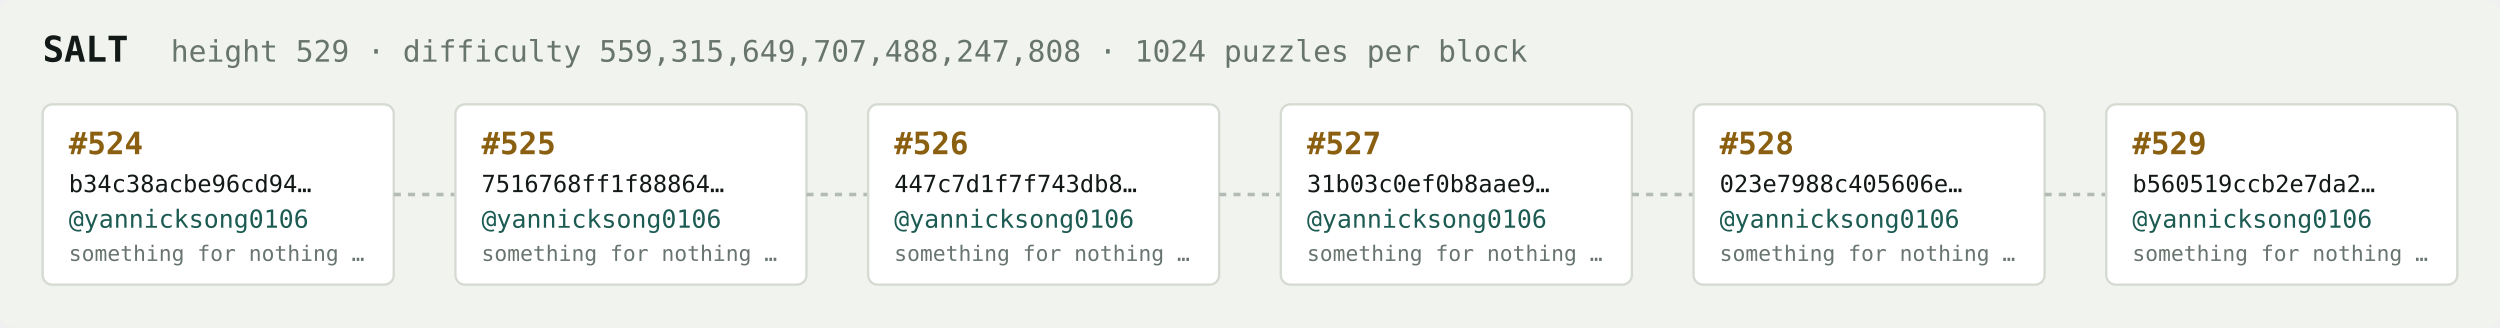
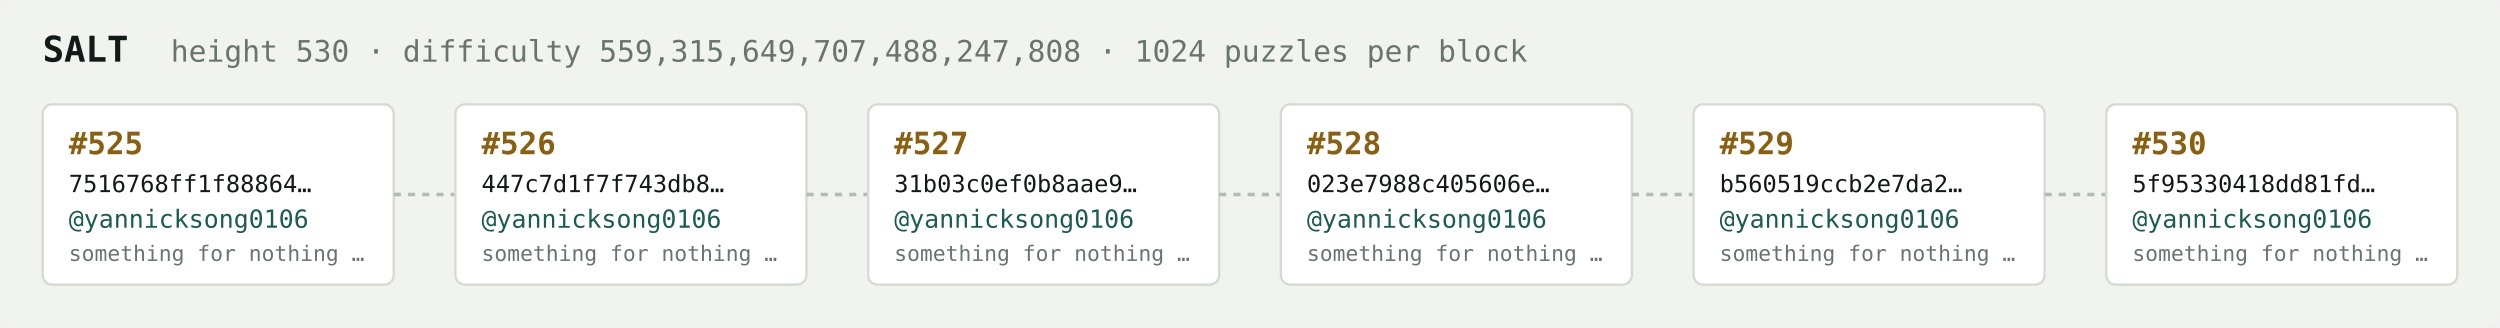
<svg xmlns="http://www.w3.org/2000/svg" width="1054" height="138" viewBox="0 0 1054 138" font-family="ui-monospace,SFMono-Regular,Menlo,monospace">
  <rect fill="#f1f3ef" width="1054" height="138" rx="6" />
  <text x="18" y="26" fill="#121916" font-size="15" font-weight="700">SALT</text>
-   <text x="72" y="26" fill="#68746e" font-size="12.5">height 529 · difficulty 559,315,649,707,488,247,808 · 1024 puzzles per block</text>
+   <text x="72" y="26" fill="#68746e" font-size="12.5">height 530 · difficulty 559,315,649,707,488,247,808 · 1024 puzzles per block</text>
  <rect x="18" y="44" width="148" height="76" rx="4" fill="#ffffff" stroke="#d5dbd2" stroke-width="1" />
-   <text x="29" y="65" fill="#8a5f10" font-size="13" font-weight="700">#524</text>
-   <text x="29" y="81" fill="#121916" font-size="10">b34c38acbe96cd94…</text>
+   <text x="29" y="65" fill="#8a5f10" font-size="13" font-weight="700">#525</text>
+   <text x="29" y="81" fill="#121916" font-size="10">7516768ff1f88864…</text>
  <text x="29" y="96" fill="#1c5b52" font-size="10.5">@yannicksong0106</text>
  <text x="29" y="110" fill="#68746e" font-size="9">something for nothing …</text>
  <line x1="166" y1="82.0" x2="192" y2="82.0" stroke="#b3bcb4" stroke-width="1.5" stroke-dasharray="3 3" />
  <rect x="192" y="44" width="148" height="76" rx="4" fill="#ffffff" stroke="#d5dbd2" stroke-width="1" />
-   <text x="203" y="65" fill="#8a5f10" font-size="13" font-weight="700">#525</text>
-   <text x="203" y="81" fill="#121916" font-size="10">7516768ff1f88864…</text>
+   <text x="203" y="65" fill="#8a5f10" font-size="13" font-weight="700">#526</text>
+   <text x="203" y="81" fill="#121916" font-size="10">447c7d1f7f743db8…</text>
  <text x="203" y="96" fill="#1c5b52" font-size="10.5">@yannicksong0106</text>
  <text x="203" y="110" fill="#68746e" font-size="9">something for nothing …</text>
  <line x1="340" y1="82.0" x2="366" y2="82.0" stroke="#b3bcb4" stroke-width="1.5" stroke-dasharray="3 3" />
  <rect x="366" y="44" width="148" height="76" rx="4" fill="#ffffff" stroke="#d5dbd2" stroke-width="1" />
-   <text x="377" y="65" fill="#8a5f10" font-size="13" font-weight="700">#526</text>
-   <text x="377" y="81" fill="#121916" font-size="10">447c7d1f7f743db8…</text>
+   <text x="377" y="65" fill="#8a5f10" font-size="13" font-weight="700">#527</text>
+   <text x="377" y="81" fill="#121916" font-size="10">31b03c0ef0b8aae9…</text>
  <text x="377" y="96" fill="#1c5b52" font-size="10.5">@yannicksong0106</text>
  <text x="377" y="110" fill="#68746e" font-size="9">something for nothing …</text>
  <line x1="514" y1="82.0" x2="540" y2="82.0" stroke="#b3bcb4" stroke-width="1.5" stroke-dasharray="3 3" />
  <rect x="540" y="44" width="148" height="76" rx="4" fill="#ffffff" stroke="#d5dbd2" stroke-width="1" />
-   <text x="551" y="65" fill="#8a5f10" font-size="13" font-weight="700">#527</text>
-   <text x="551" y="81" fill="#121916" font-size="10">31b03c0ef0b8aae9…</text>
+   <text x="551" y="65" fill="#8a5f10" font-size="13" font-weight="700">#528</text>
+   <text x="551" y="81" fill="#121916" font-size="10">023e7988c405606e…</text>
  <text x="551" y="96" fill="#1c5b52" font-size="10.5">@yannicksong0106</text>
  <text x="551" y="110" fill="#68746e" font-size="9">something for nothing …</text>
  <line x1="688" y1="82.0" x2="714" y2="82.0" stroke="#b3bcb4" stroke-width="1.5" stroke-dasharray="3 3" />
  <rect x="714" y="44" width="148" height="76" rx="4" fill="#ffffff" stroke="#d5dbd2" stroke-width="1" />
-   <text x="725" y="65" fill="#8a5f10" font-size="13" font-weight="700">#528</text>
-   <text x="725" y="81" fill="#121916" font-size="10">023e7988c405606e…</text>
+   <text x="725" y="65" fill="#8a5f10" font-size="13" font-weight="700">#529</text>
+   <text x="725" y="81" fill="#121916" font-size="10">b560519ccb2e7da2…</text>
  <text x="725" y="96" fill="#1c5b52" font-size="10.5">@yannicksong0106</text>
  <text x="725" y="110" fill="#68746e" font-size="9">something for nothing …</text>
  <line x1="862" y1="82.0" x2="888" y2="82.0" stroke="#b3bcb4" stroke-width="1.5" stroke-dasharray="3 3" />
  <rect x="888" y="44" width="148" height="76" rx="4" fill="#ffffff" stroke="#d5dbd2" stroke-width="1" />
-   <text x="899" y="65" fill="#8a5f10" font-size="13" font-weight="700">#529</text>
-   <text x="899" y="81" fill="#121916" font-size="10">b560519ccb2e7da2…</text>
+   <text x="899" y="65" fill="#8a5f10" font-size="13" font-weight="700">#530</text>
+   <text x="899" y="81" fill="#121916" font-size="10">5f95330418dd81fd…</text>
  <text x="899" y="96" fill="#1c5b52" font-size="10.5">@yannicksong0106</text>
  <text x="899" y="110" fill="#68746e" font-size="9">something for nothing …</text>
</svg>
